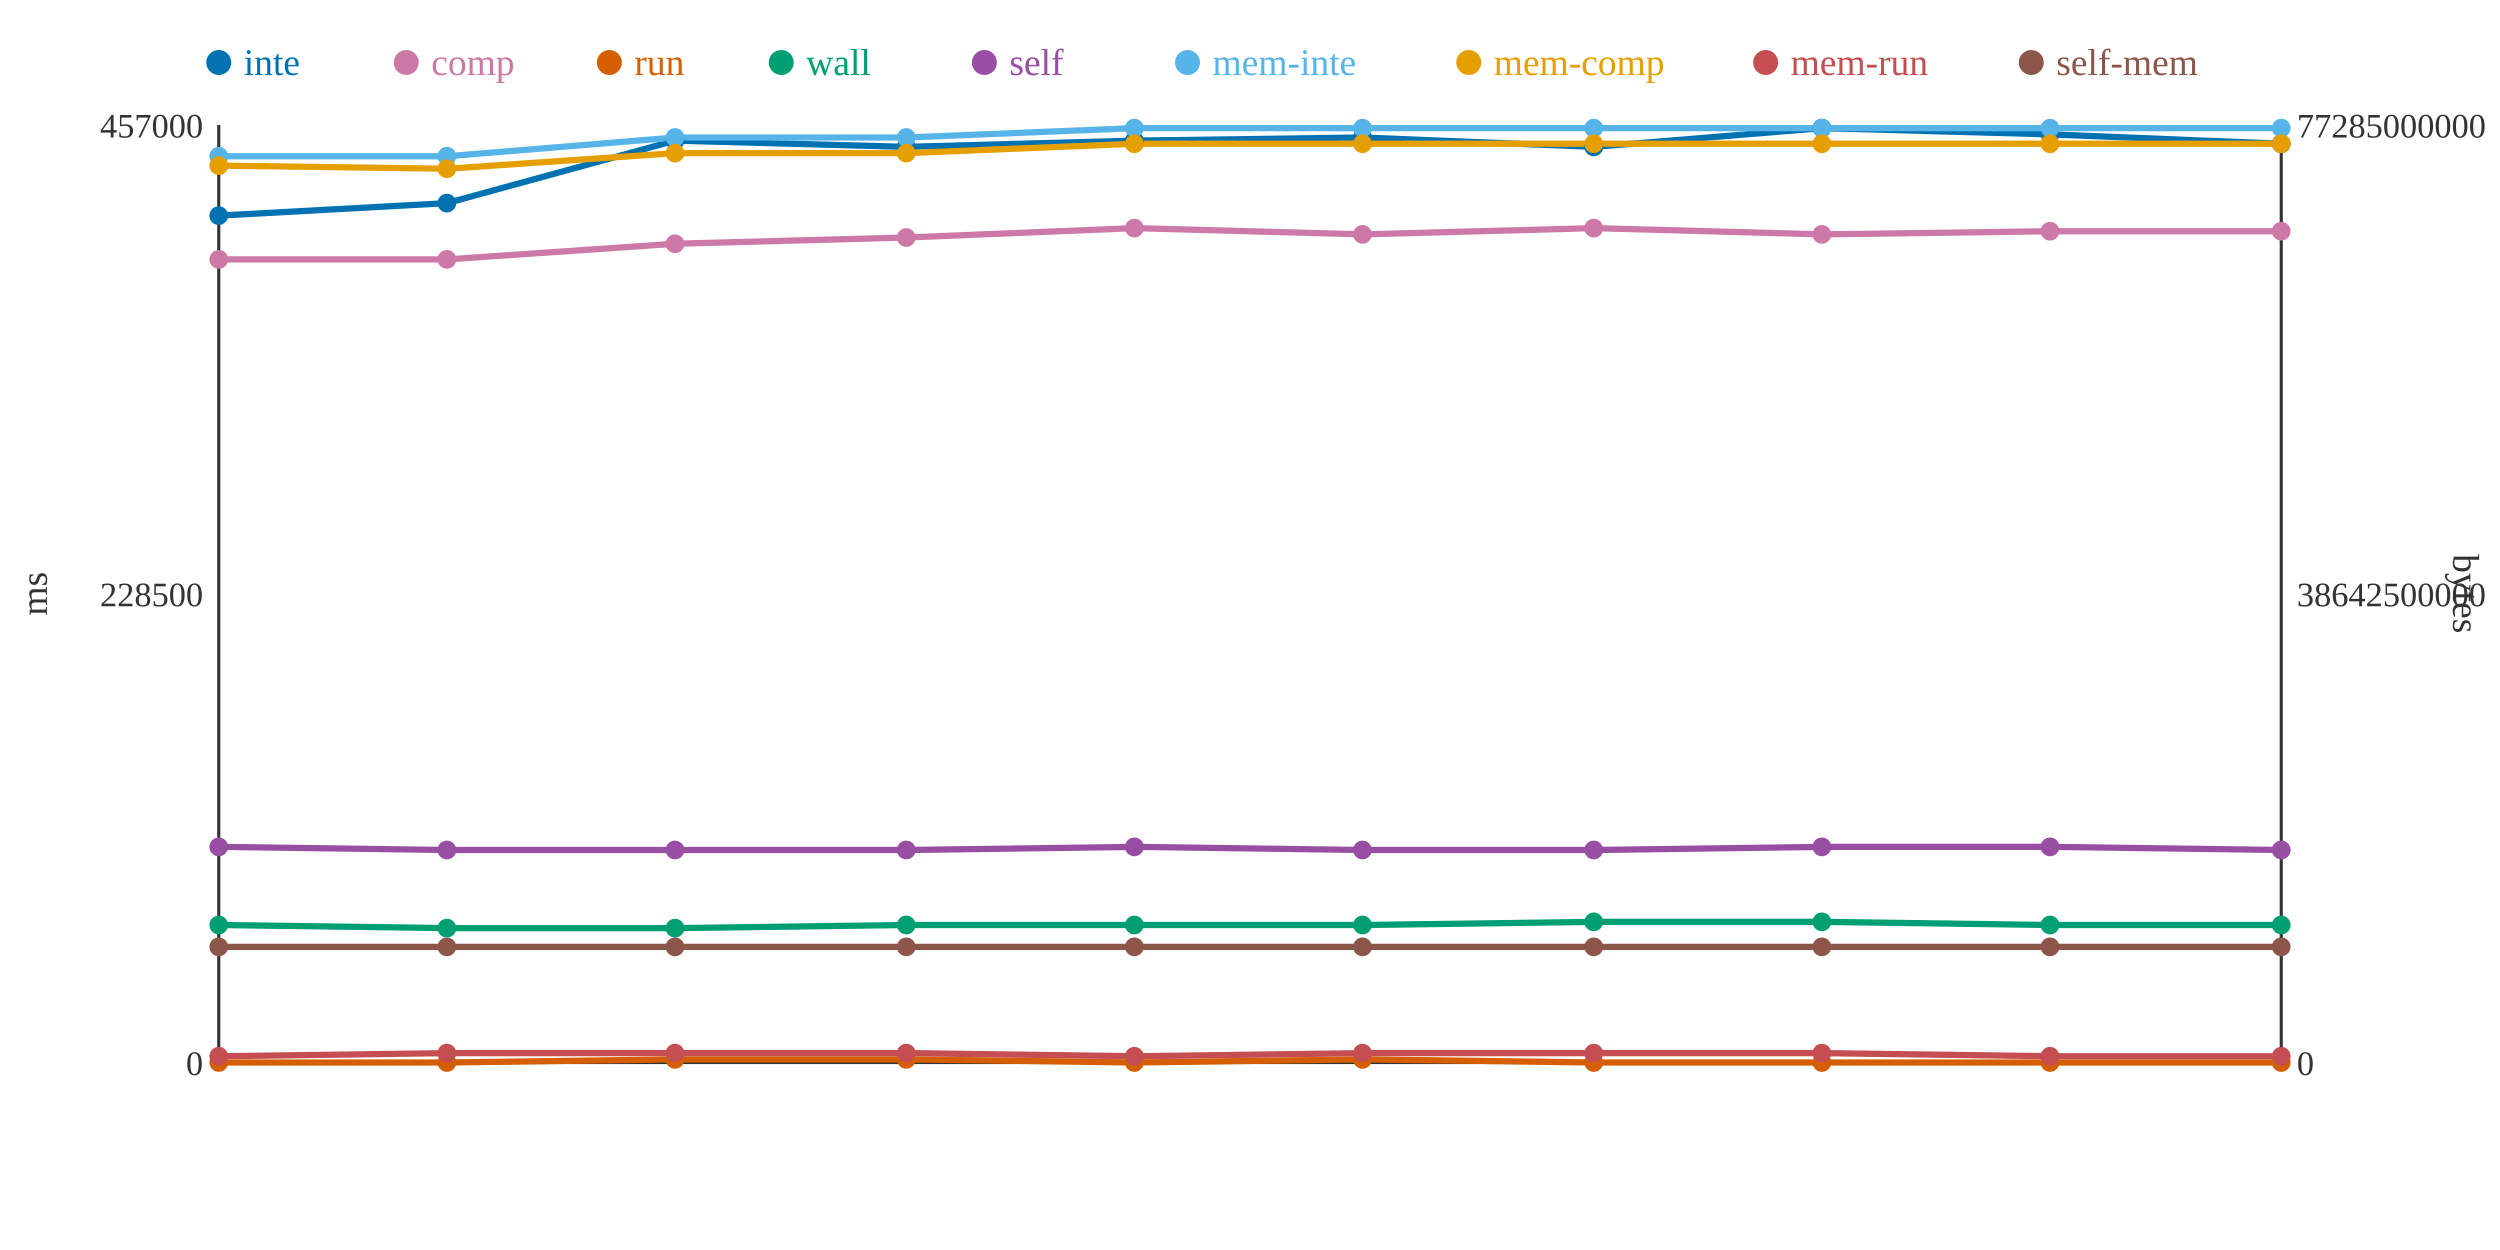
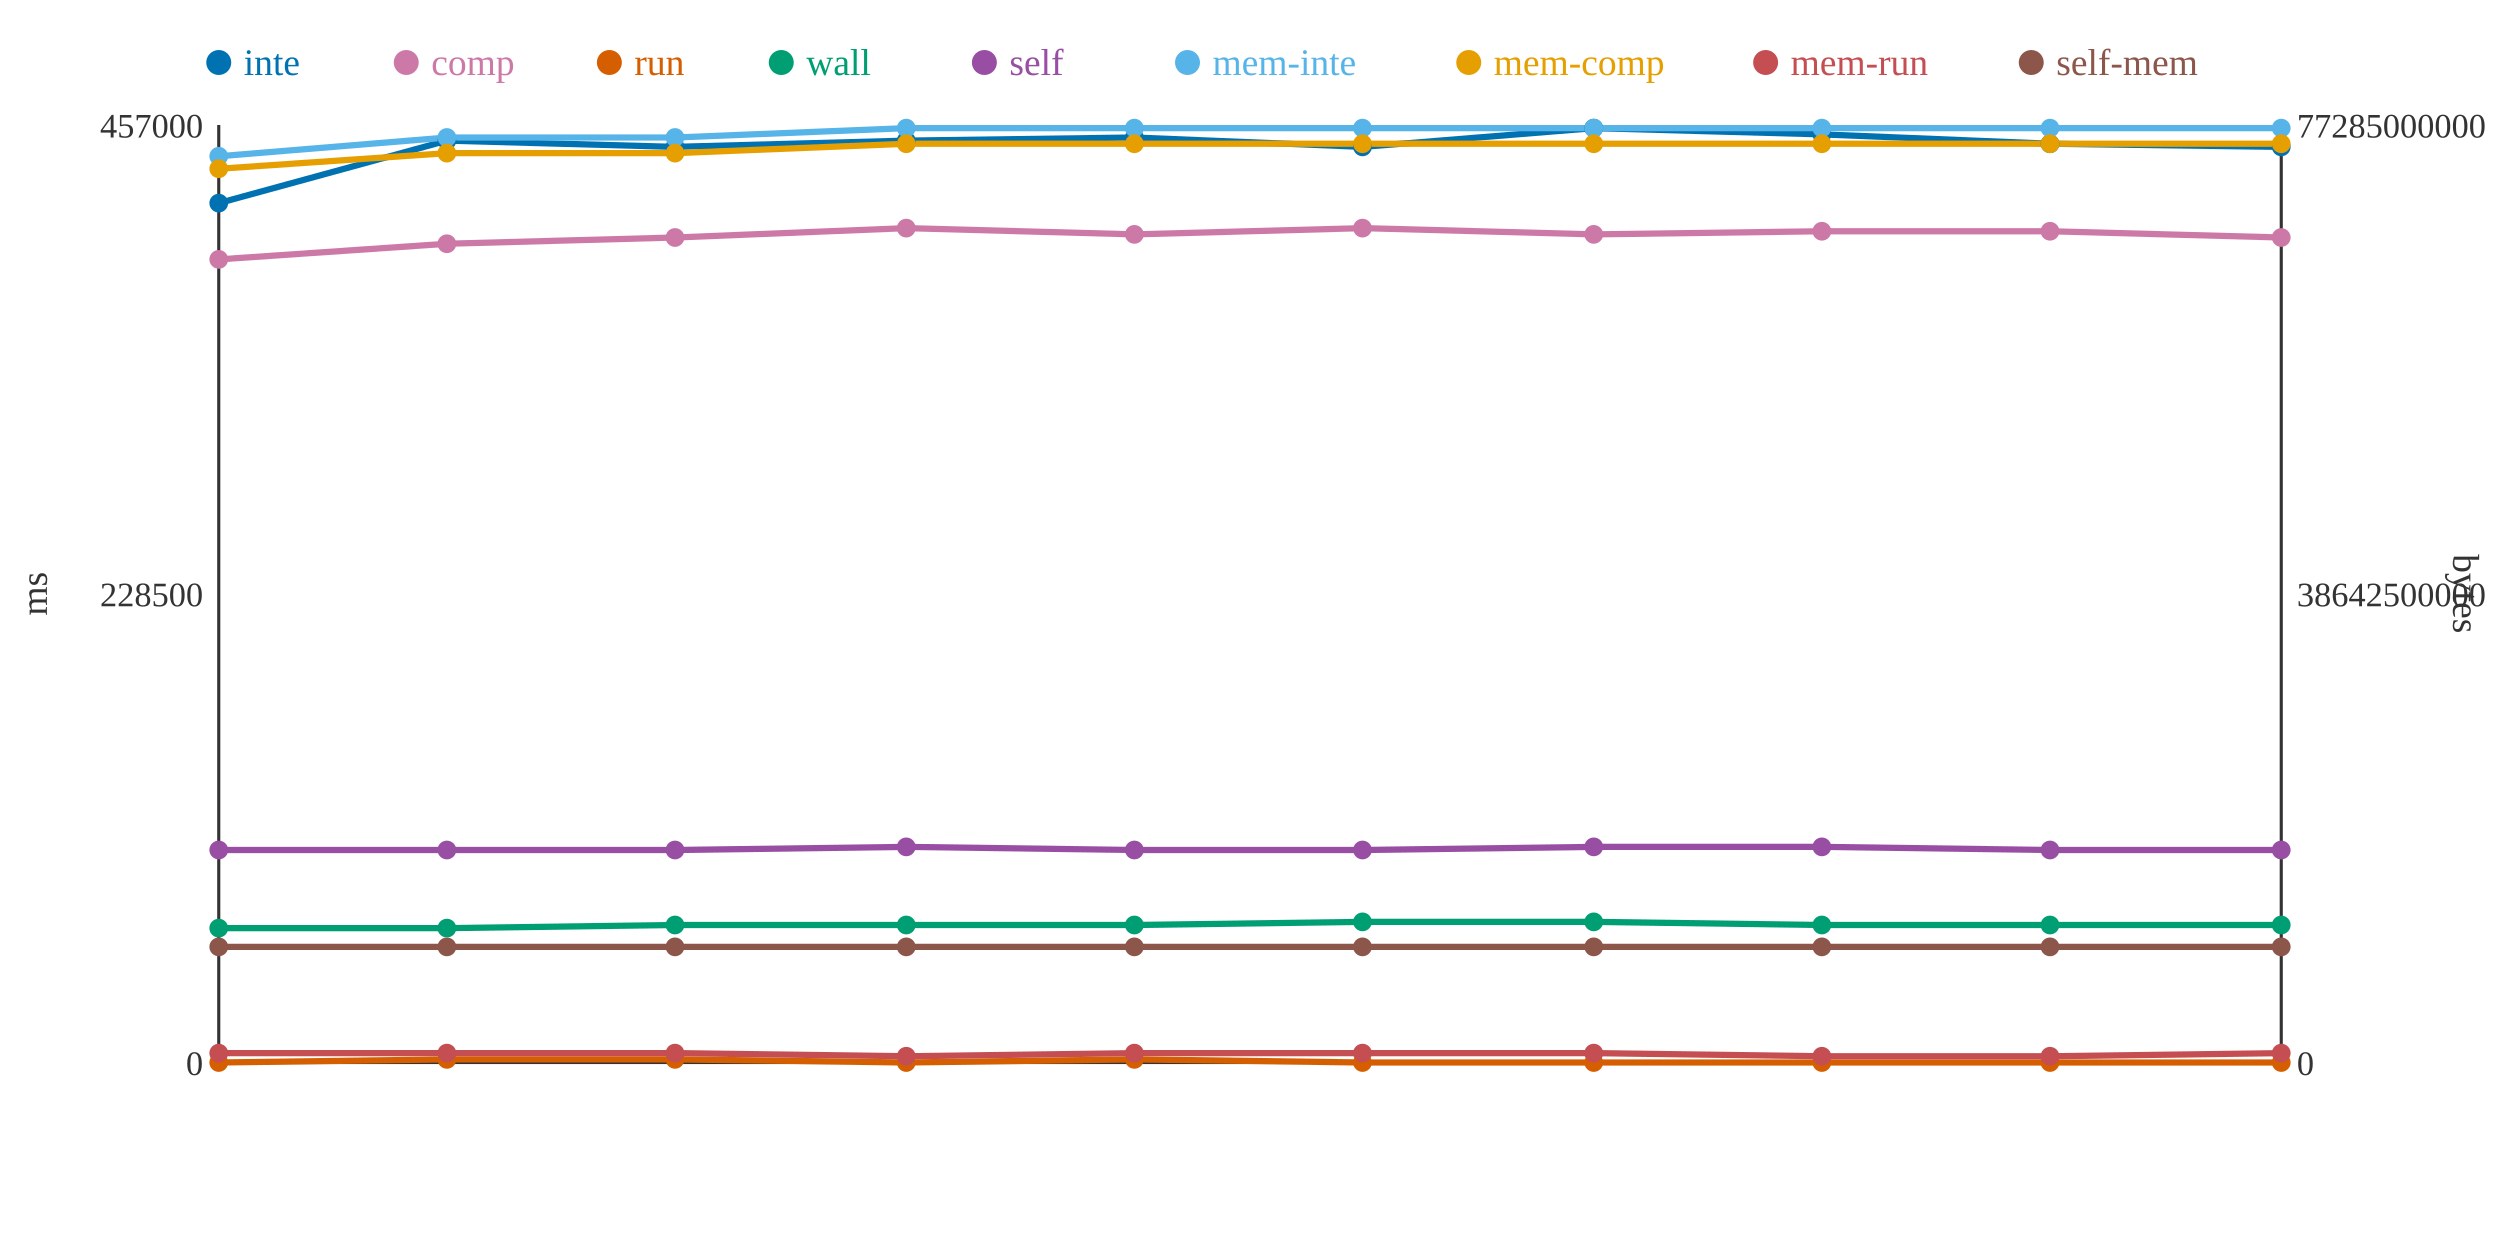
<svg xmlns="http://www.w3.org/2000/svg" width="800" height="400">
  <rect width="800" height="400" fill="white" />
  <line x1="70" y1="40" x2="70" y2="340" stroke="#333" stroke-width="1" />
  <line x1="70" y1="340" x2="730" y2="340" stroke="#333" stroke-width="1" />
  <line x1="730" y1="40" x2="730" y2="340" stroke="#333" stroke-width="1" />
  <text x="65" y="344" text-anchor="end" font-size="11" fill="#333">0</text>
  <text x="65" y="194" text-anchor="end" font-size="11" fill="#333">228500</text>
  <text x="65" y="44" text-anchor="end" font-size="11" fill="#333">457000</text>
  <text x="15" y="190" text-anchor="middle" font-size="12" fill="#333" transform="rotate(-90 15 190)">ms</text>
  <text x="735" y="344" text-anchor="start" font-size="11" fill="#333">0</text>
  <text x="735" y="194" text-anchor="start" font-size="11" fill="#333">38642500000</text>
  <text x="735" y="44" text-anchor="start" font-size="11" fill="#333">77285000000</text>
  <text x="785" y="190" text-anchor="middle" font-size="12" fill="#333" transform="rotate(90 785 190)">bytes</text>
-   <polyline points="70,69 143,65 216,45 290,47 363,45 436,44 510,47 583,41 656,43 730,46" fill="none" stroke="#0072B2" stroke-width="2" />
-   <polyline points="70,83 143,83 216,78 290,76 363,73 436,75 510,73 583,75 656,74 730,74" fill="none" stroke="#CC79A7" stroke-width="2" />
-   <polyline points="70,340 143,340 216,339 290,339 363,340 436,339 510,340 583,340 656,340 730,340" fill="none" stroke="#D55E00" stroke-width="2" />
-   <polyline points="70,296 143,297 216,297 290,296 363,296 436,296 510,295 583,295 656,296 730,296" fill="none" stroke="#009E73" stroke-width="2" />
-   <polyline points="70,271 143,272 216,272 290,272 363,271 436,272 510,272 583,271 656,271 730,272" fill="none" stroke="#984EA3" stroke-width="2" />
-   <polyline points="70,50 143,50 216,44 290,44 363,41 436,41 510,41 583,41 656,41 730,41" fill="none" stroke="#56B4E9" stroke-width="2" />
-   <polyline points="70,53 143,54 216,49 290,49 363,46 436,46 510,46 583,46 656,46 730,46" fill="none" stroke="#E69F00" stroke-width="2" />
-   <polyline points="70,338 143,337 216,337 290,337 363,338 436,337 510,337 583,337 656,338 730,338" fill="none" stroke="#C44E52" stroke-width="2" />
+   <polyline points="70,65 143,45 216,47 290,45 363,44 436,47 510,41 583,43 656,46 730,47" fill="none" stroke="#0072B2" stroke-width="2" />
+   <polyline points="70,83 143,78 216,76 290,73 363,75 436,73 510,75 583,74 656,74 730,76" fill="none" stroke="#CC79A7" stroke-width="2" />
+   <polyline points="70,340 143,339 216,339 290,340 363,339 436,340 510,340 583,340 656,340 730,340" fill="none" stroke="#D55E00" stroke-width="2" />
+   <polyline points="70,297 143,297 216,296 290,296 363,296 436,295 510,295 583,296 656,296 730,296" fill="none" stroke="#009E73" stroke-width="2" />
+   <polyline points="70,272 143,272 216,272 290,271 363,272 436,272 510,271 583,271 656,272 730,272" fill="none" stroke="#984EA3" stroke-width="2" />
+   <polyline points="70,50 143,44 216,44 290,41 363,41 436,41 510,41 583,41 656,41 730,41" fill="none" stroke="#56B4E9" stroke-width="2" />
+   <polyline points="70,54 143,49 216,49 290,46 363,46 436,46 510,46 583,46 656,46 730,46" fill="none" stroke="#E69F00" stroke-width="2" />
+   <polyline points="70,337 143,337 216,337 290,338 363,337 436,337 510,337 583,338 656,338 730,337" fill="none" stroke="#C44E52" stroke-width="2" />
  <polyline points="70,303 143,303 216,303 290,303 363,303 436,303 510,303 583,303 656,303 730,303" fill="none" stroke="#8C564B" stroke-width="2" />
-   <circle cx="70" cy="69" r="3" fill="#0072B2" />
+   <circle cx="70" cy="65" r="3" fill="#0072B2" />
  <circle cx="70" cy="83" r="3" fill="#CC79A7" />
  <circle cx="70" cy="340" r="3" fill="#D55E00" />
-   <circle cx="70" cy="296" r="3" fill="#009E73" />
-   <circle cx="70" cy="271" r="3" fill="#984EA3" />
+   <circle cx="70" cy="297" r="3" fill="#009E73" />
+   <circle cx="70" cy="272" r="3" fill="#984EA3" />
  <circle cx="70" cy="50" r="3" fill="#56B4E9" />
-   <circle cx="70" cy="53" r="3" fill="#E69F00" />
-   <circle cx="70" cy="338" r="3" fill="#C44E52" />
+   <circle cx="70" cy="54" r="3" fill="#E69F00" />
+   <circle cx="70" cy="337" r="3" fill="#C44E52" />
  <circle cx="70" cy="303" r="3" fill="#8C564B" />
-   <circle cx="143" cy="65" r="3" fill="#0072B2" />
-   <circle cx="143" cy="83" r="3" fill="#CC79A7" />
-   <circle cx="143" cy="340" r="3" fill="#D55E00" />
+   <circle cx="143" cy="45" r="3" fill="#0072B2" />
+   <circle cx="143" cy="78" r="3" fill="#CC79A7" />
+   <circle cx="143" cy="339" r="3" fill="#D55E00" />
  <circle cx="143" cy="297" r="3" fill="#009E73" />
  <circle cx="143" cy="272" r="3" fill="#984EA3" />
-   <circle cx="143" cy="50" r="3" fill="#56B4E9" />
-   <circle cx="143" cy="54" r="3" fill="#E69F00" />
+   <circle cx="143" cy="44" r="3" fill="#56B4E9" />
+   <circle cx="143" cy="49" r="3" fill="#E69F00" />
  <circle cx="143" cy="337" r="3" fill="#C44E52" />
  <circle cx="143" cy="303" r="3" fill="#8C564B" />
-   <circle cx="216" cy="45" r="3" fill="#0072B2" />
-   <circle cx="216" cy="78" r="3" fill="#CC79A7" />
+   <circle cx="216" cy="47" r="3" fill="#0072B2" />
+   <circle cx="216" cy="76" r="3" fill="#CC79A7" />
  <circle cx="216" cy="339" r="3" fill="#D55E00" />
-   <circle cx="216" cy="297" r="3" fill="#009E73" />
+   <circle cx="216" cy="296" r="3" fill="#009E73" />
  <circle cx="216" cy="272" r="3" fill="#984EA3" />
  <circle cx="216" cy="44" r="3" fill="#56B4E9" />
  <circle cx="216" cy="49" r="3" fill="#E69F00" />
  <circle cx="216" cy="337" r="3" fill="#C44E52" />
  <circle cx="216" cy="303" r="3" fill="#8C564B" />
-   <circle cx="290" cy="47" r="3" fill="#0072B2" />
-   <circle cx="290" cy="76" r="3" fill="#CC79A7" />
-   <circle cx="290" cy="339" r="3" fill="#D55E00" />
+   <circle cx="290" cy="45" r="3" fill="#0072B2" />
+   <circle cx="290" cy="73" r="3" fill="#CC79A7" />
+   <circle cx="290" cy="340" r="3" fill="#D55E00" />
  <circle cx="290" cy="296" r="3" fill="#009E73" />
-   <circle cx="290" cy="272" r="3" fill="#984EA3" />
-   <circle cx="290" cy="44" r="3" fill="#56B4E9" />
-   <circle cx="290" cy="49" r="3" fill="#E69F00" />
-   <circle cx="290" cy="337" r="3" fill="#C44E52" />
+   <circle cx="290" cy="271" r="3" fill="#984EA3" />
+   <circle cx="290" cy="41" r="3" fill="#56B4E9" />
+   <circle cx="290" cy="46" r="3" fill="#E69F00" />
+   <circle cx="290" cy="338" r="3" fill="#C44E52" />
  <circle cx="290" cy="303" r="3" fill="#8C564B" />
-   <circle cx="363" cy="45" r="3" fill="#0072B2" />
-   <circle cx="363" cy="73" r="3" fill="#CC79A7" />
-   <circle cx="363" cy="340" r="3" fill="#D55E00" />
+   <circle cx="363" cy="44" r="3" fill="#0072B2" />
+   <circle cx="363" cy="75" r="3" fill="#CC79A7" />
+   <circle cx="363" cy="339" r="3" fill="#D55E00" />
  <circle cx="363" cy="296" r="3" fill="#009E73" />
-   <circle cx="363" cy="271" r="3" fill="#984EA3" />
+   <circle cx="363" cy="272" r="3" fill="#984EA3" />
  <circle cx="363" cy="41" r="3" fill="#56B4E9" />
  <circle cx="363" cy="46" r="3" fill="#E69F00" />
-   <circle cx="363" cy="338" r="3" fill="#C44E52" />
+   <circle cx="363" cy="337" r="3" fill="#C44E52" />
  <circle cx="363" cy="303" r="3" fill="#8C564B" />
-   <circle cx="436" cy="44" r="3" fill="#0072B2" />
-   <circle cx="436" cy="75" r="3" fill="#CC79A7" />
-   <circle cx="436" cy="339" r="3" fill="#D55E00" />
-   <circle cx="436" cy="296" r="3" fill="#009E73" />
+   <circle cx="436" cy="47" r="3" fill="#0072B2" />
+   <circle cx="436" cy="73" r="3" fill="#CC79A7" />
+   <circle cx="436" cy="340" r="3" fill="#D55E00" />
+   <circle cx="436" cy="295" r="3" fill="#009E73" />
  <circle cx="436" cy="272" r="3" fill="#984EA3" />
  <circle cx="436" cy="41" r="3" fill="#56B4E9" />
  <circle cx="436" cy="46" r="3" fill="#E69F00" />
  <circle cx="436" cy="337" r="3" fill="#C44E52" />
  <circle cx="436" cy="303" r="3" fill="#8C564B" />
-   <circle cx="510" cy="47" r="3" fill="#0072B2" />
-   <circle cx="510" cy="73" r="3" fill="#CC79A7" />
+   <circle cx="510" cy="41" r="3" fill="#0072B2" />
+   <circle cx="510" cy="75" r="3" fill="#CC79A7" />
  <circle cx="510" cy="340" r="3" fill="#D55E00" />
  <circle cx="510" cy="295" r="3" fill="#009E73" />
-   <circle cx="510" cy="272" r="3" fill="#984EA3" />
+   <circle cx="510" cy="271" r="3" fill="#984EA3" />
  <circle cx="510" cy="41" r="3" fill="#56B4E9" />
  <circle cx="510" cy="46" r="3" fill="#E69F00" />
  <circle cx="510" cy="337" r="3" fill="#C44E52" />
  <circle cx="510" cy="303" r="3" fill="#8C564B" />
-   <circle cx="583" cy="41" r="3" fill="#0072B2" />
-   <circle cx="583" cy="75" r="3" fill="#CC79A7" />
+   <circle cx="583" cy="43" r="3" fill="#0072B2" />
+   <circle cx="583" cy="74" r="3" fill="#CC79A7" />
  <circle cx="583" cy="340" r="3" fill="#D55E00" />
-   <circle cx="583" cy="295" r="3" fill="#009E73" />
+   <circle cx="583" cy="296" r="3" fill="#009E73" />
  <circle cx="583" cy="271" r="3" fill="#984EA3" />
  <circle cx="583" cy="41" r="3" fill="#56B4E9" />
  <circle cx="583" cy="46" r="3" fill="#E69F00" />
-   <circle cx="583" cy="337" r="3" fill="#C44E52" />
+   <circle cx="583" cy="338" r="3" fill="#C44E52" />
  <circle cx="583" cy="303" r="3" fill="#8C564B" />
-   <circle cx="656" cy="43" r="3" fill="#0072B2" />
+   <circle cx="656" cy="46" r="3" fill="#0072B2" />
  <circle cx="656" cy="74" r="3" fill="#CC79A7" />
  <circle cx="656" cy="340" r="3" fill="#D55E00" />
  <circle cx="656" cy="296" r="3" fill="#009E73" />
-   <circle cx="656" cy="271" r="3" fill="#984EA3" />
+   <circle cx="656" cy="272" r="3" fill="#984EA3" />
  <circle cx="656" cy="41" r="3" fill="#56B4E9" />
  <circle cx="656" cy="46" r="3" fill="#E69F00" />
  <circle cx="656" cy="338" r="3" fill="#C44E52" />
  <circle cx="656" cy="303" r="3" fill="#8C564B" />
-   <circle cx="730" cy="46" r="3" fill="#0072B2" />
-   <circle cx="730" cy="74" r="3" fill="#CC79A7" />
+   <circle cx="730" cy="47" r="3" fill="#0072B2" />
+   <circle cx="730" cy="76" r="3" fill="#CC79A7" />
  <circle cx="730" cy="340" r="3" fill="#D55E00" />
  <circle cx="730" cy="296" r="3" fill="#009E73" />
  <circle cx="730" cy="272" r="3" fill="#984EA3" />
  <circle cx="730" cy="41" r="3" fill="#56B4E9" />
  <circle cx="730" cy="46" r="3" fill="#E69F00" />
-   <circle cx="730" cy="338" r="3" fill="#C44E52" />
+   <circle cx="730" cy="337" r="3" fill="#C44E52" />
  <circle cx="730" cy="303" r="3" fill="#8C564B" />
  <circle cx="70" cy="20" r="4" fill="#0072B2" />
  <text x="78" y="24" text-anchor="start" font-size="12" fill="#0072B2">inte</text>
  <circle cx="130" cy="20" r="4" fill="#CC79A7" />
  <text x="138" y="24" text-anchor="start" font-size="12" fill="#CC79A7">comp</text>
  <circle cx="195" cy="20" r="4" fill="#D55E00" />
  <text x="203" y="24" text-anchor="start" font-size="12" fill="#D55E00">run</text>
  <circle cx="250" cy="20" r="4" fill="#009E73" />
  <text x="258" y="24" text-anchor="start" font-size="12" fill="#009E73">wall</text>
  <circle cx="315" cy="20" r="4" fill="#984EA3" />
  <text x="323" y="24" text-anchor="start" font-size="12" fill="#984EA3">self</text>
  <circle cx="380" cy="20" r="4" fill="#56B4E9" />
  <text x="388" y="24" text-anchor="start" font-size="12" fill="#56B4E9">mem-inte</text>
  <circle cx="470" cy="20" r="4" fill="#E69F00" />
  <text x="478" y="24" text-anchor="start" font-size="12" fill="#E69F00">mem-comp</text>
  <circle cx="565" cy="20" r="4" fill="#C44E52" />
  <text x="573" y="24" text-anchor="start" font-size="12" fill="#C44E52">mem-run</text>
  <circle cx="650" cy="20" r="4" fill="#8C564B" />
  <text x="658" y="24" text-anchor="start" font-size="12" fill="#8C564B">self-mem</text>
</svg>
